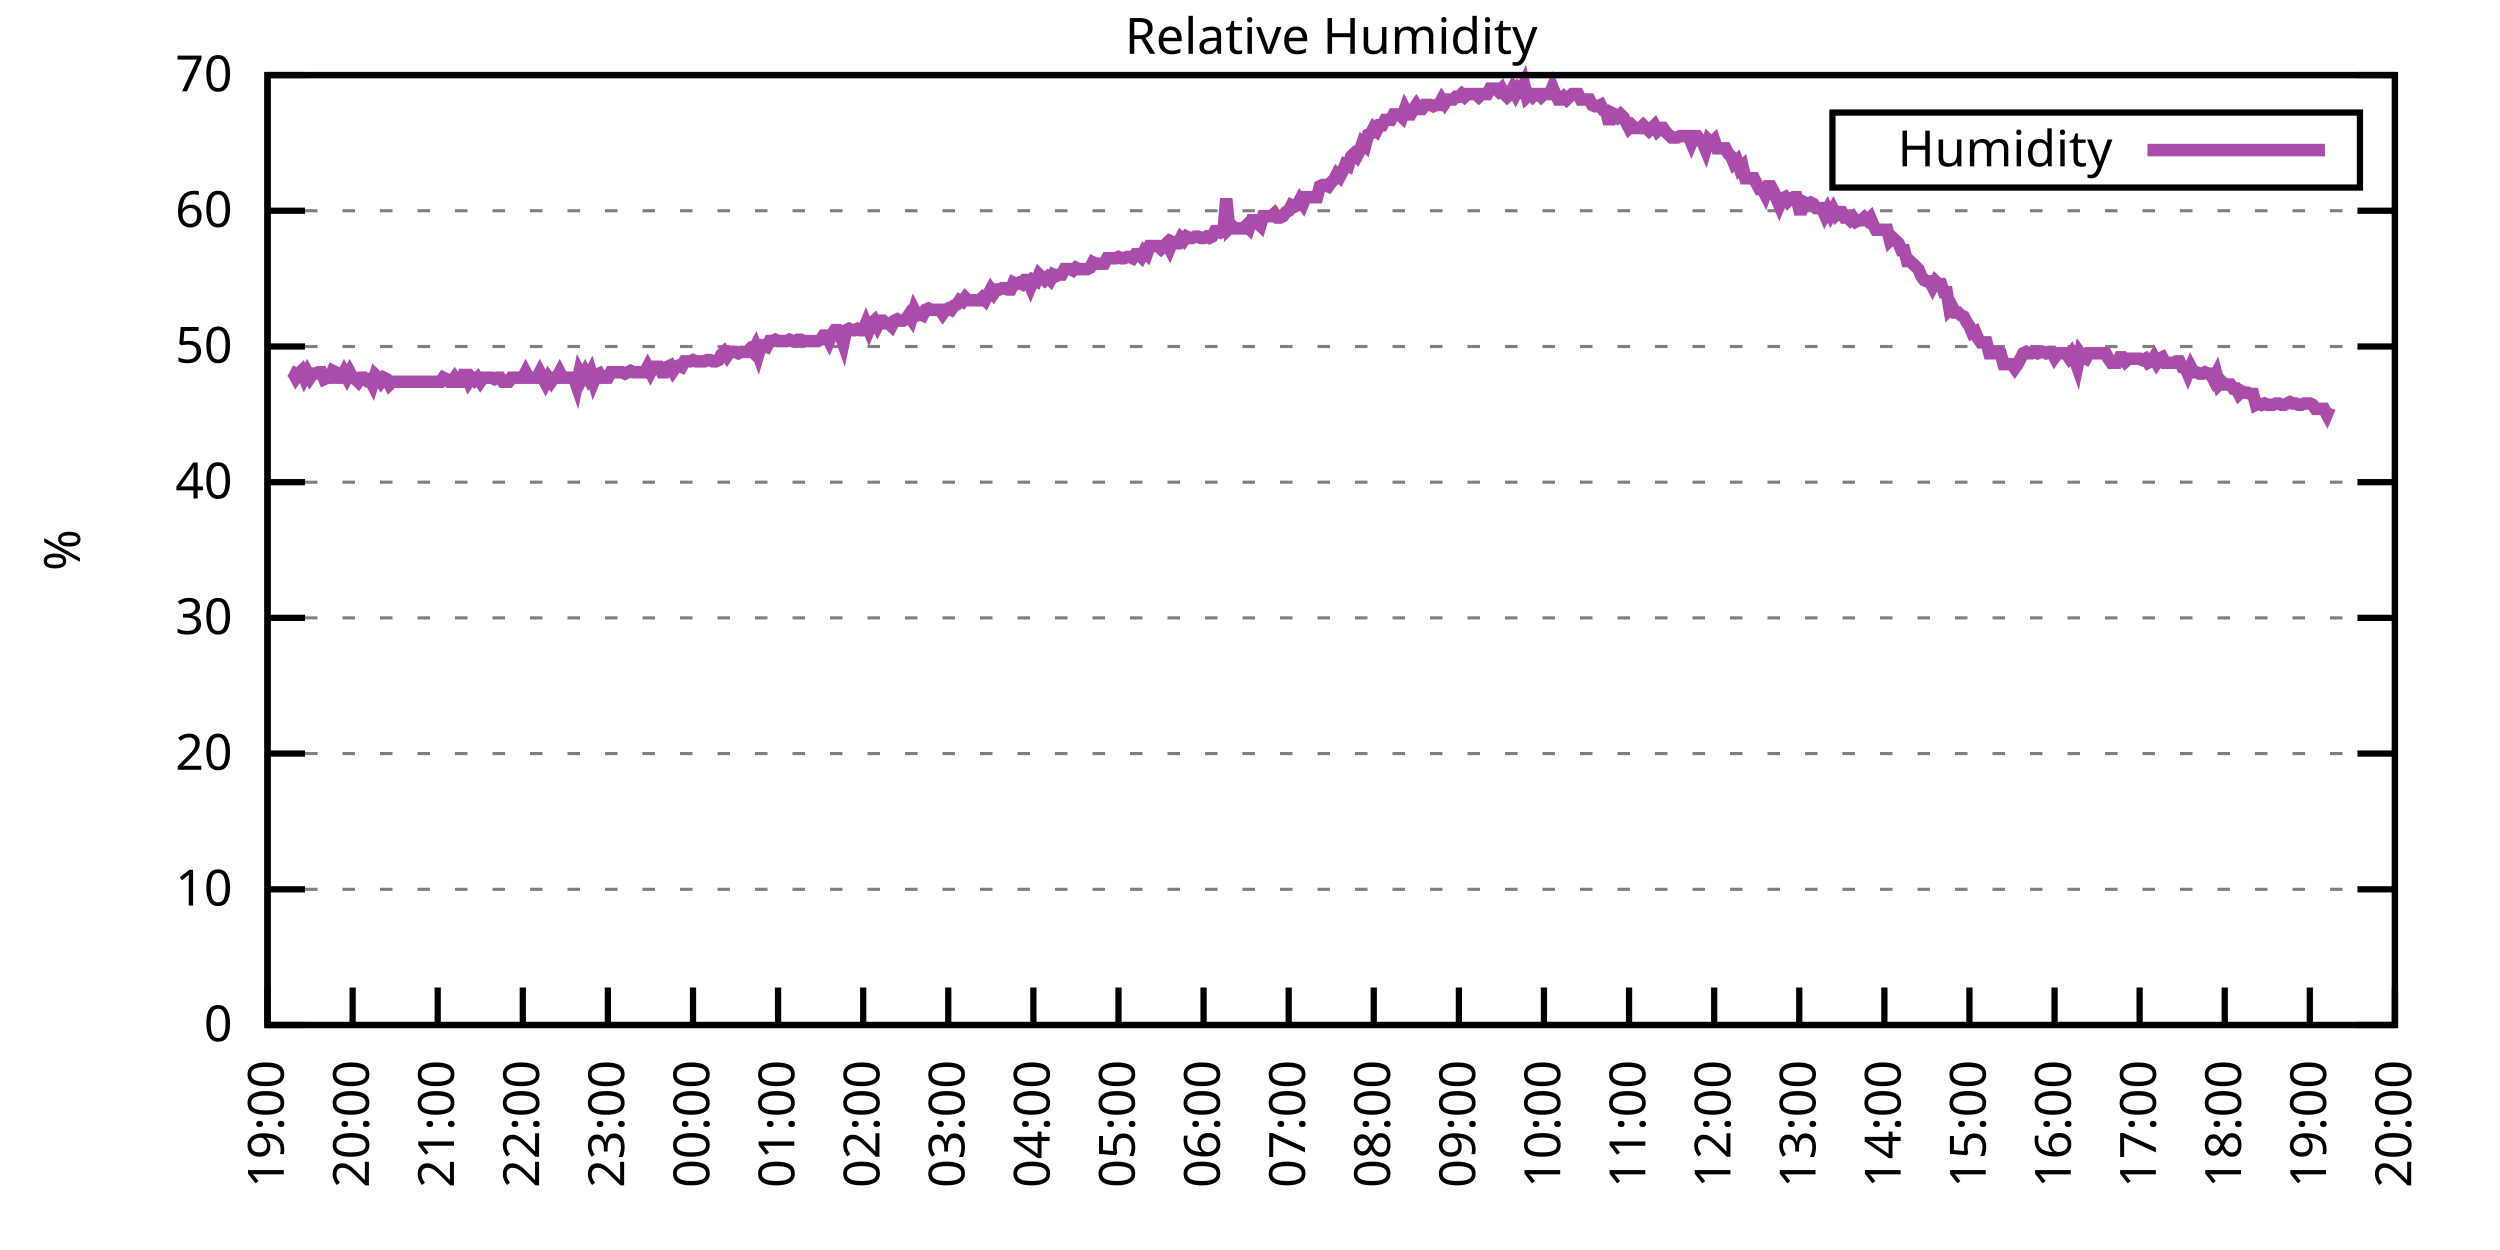
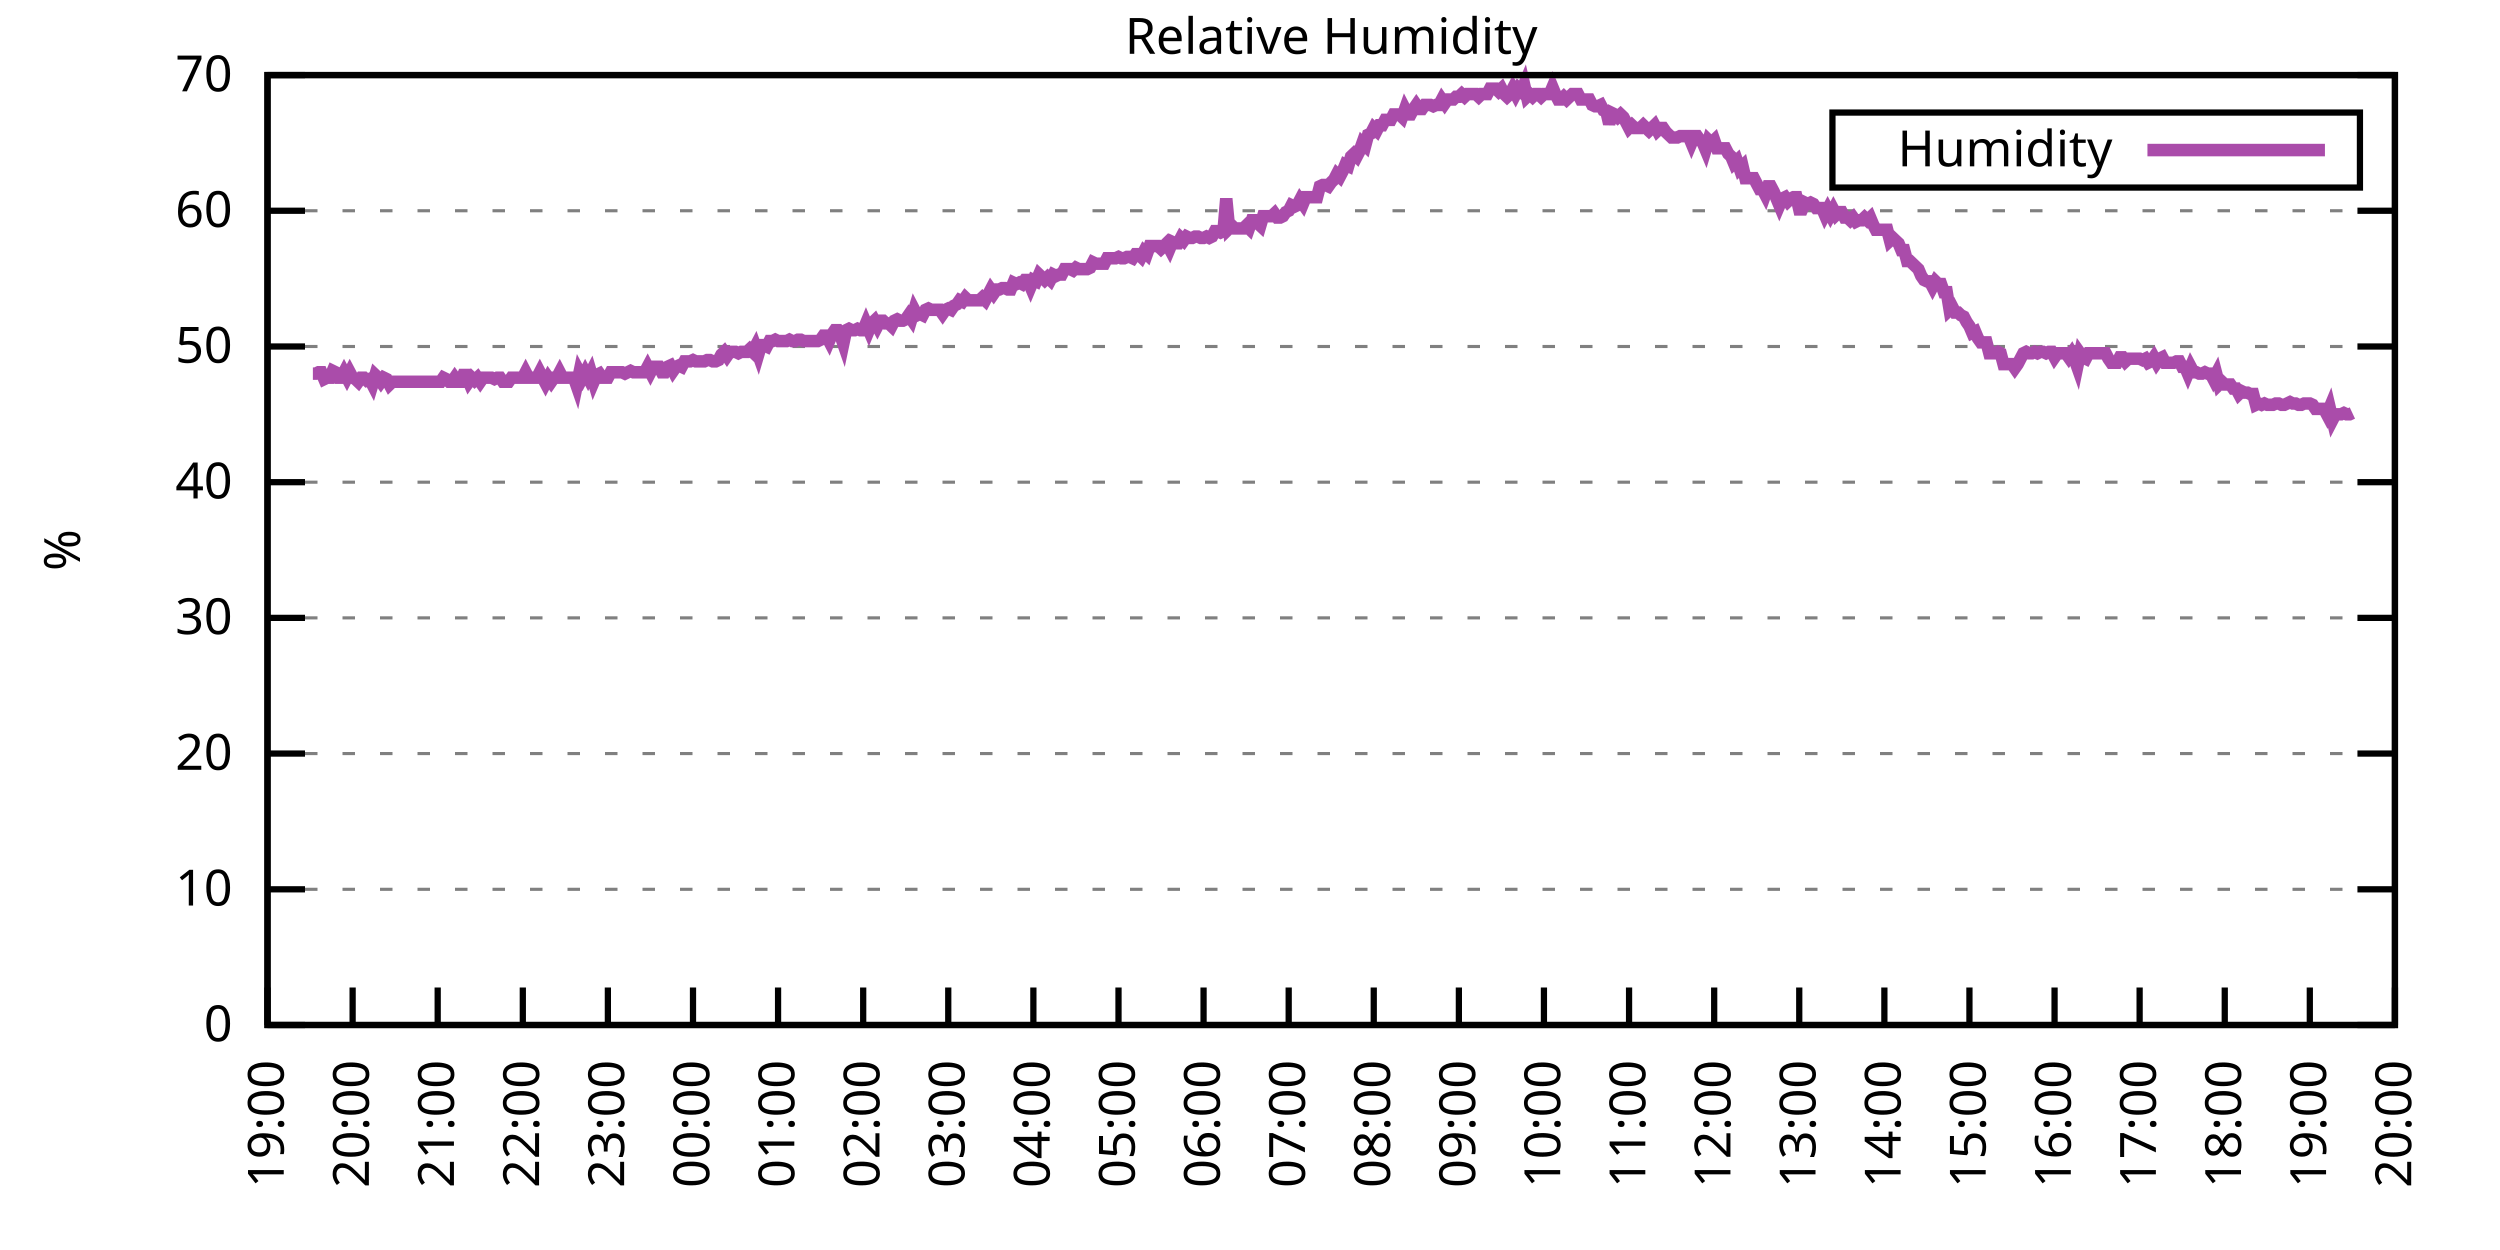
<svg xmlns="http://www.w3.org/2000/svg" xmlns:xlink="http://www.w3.org/1999/xlink" width="400" height="200" viewBox="0 0 400 200">
  <g id="gnuplot_canvas">
    <rect x="0" y="0" width="400" height="200" fill="none" />
    <defs>
      <circle id="gpDot" r="0.5" stroke-width="0.5" stroke="currentColor" />
      <path id="gpPt0" stroke-width="0.333" stroke="currentColor" d="M-1,0 h2 M0,-1 v2" />
      <path id="gpPt1" stroke-width="0.333" stroke="currentColor" d="M-1,-1 L1,1 M1,-1 L-1,1" />
      <path id="gpPt2" stroke-width="0.333" stroke="currentColor" d="M-1,0 L1,0 M0,-1 L0,1 M-1,-1 L1,1 M-1,1 L1,-1" />
      <rect id="gpPt3" stroke-width="0.333" stroke="currentColor" x="-1" y="-1" width="2" height="2" />
      <rect id="gpPt4" stroke-width="0.333" stroke="currentColor" fill="currentColor" x="-1" y="-1" width="2" height="2" />
      <circle id="gpPt5" stroke-width="0.333" stroke="currentColor" cx="0" cy="0" r="1" />
      <use xlink:href="#gpPt5" id="gpPt6" fill="currentColor" stroke="none" />
      <path id="gpPt7" stroke-width="0.333" stroke="currentColor" d="M0,-1.33 L-1.33,0.67 L1.33,0.67 z" />
      <use xlink:href="#gpPt7" id="gpPt8" fill="currentColor" stroke="none" />
      <use xlink:href="#gpPt7" id="gpPt9" stroke="currentColor" transform="rotate(180)" />
      <use xlink:href="#gpPt9" id="gpPt10" fill="currentColor" stroke="none" />
      <use xlink:href="#gpPt3" id="gpPt11" stroke="currentColor" transform="rotate(45)" />
      <use xlink:href="#gpPt11" id="gpPt12" fill="currentColor" stroke="none" />
      <path id="gpPt13" stroke-width="0.333" stroke="currentColor" d="M0,1.330 L1.265,0.411 L0.782,-1.067 L-0.782,-1.076 L-1.265,0.411 z" />
      <use xlink:href="#gpPt13" id="gpPt14" fill="currentColor" stroke="none" />
      <filter id="textbox" filterUnits="objectBoundingBox" x="0" y="0" height="1" width="1">
        <feFlood flood-color="white" flood-opacity="1" result="bgnd" />
        <feComposite in="SourceGraphic" in2="bgnd" operator="atop" />
      </filter>
      <filter id="greybox" filterUnits="objectBoundingBox" x="0" y="0" height="1" width="1">
        <feFlood flood-color="lightgrey" flood-opacity="1" result="grey" />
        <feComposite in="SourceGraphic" in2="grey" operator="atop" />
      </filter>
    </defs>
    <g fill="none" color="white" stroke="currentColor" stroke-width="1.00" stroke-linecap="butt" stroke-linejoin="miter">
</g>
    <g fill="none" color="black" stroke="currentColor" stroke-width="1.00" stroke-linecap="butt" stroke-linejoin="miter">
      <g stroke="none" shape-rendering="crispEdges">
        <polygon fill="rgb(255, 255, 255)" points="42.80,164.00 383.18,164.00 383.18,12.02 42.80,12.02 " />
      </g>
    </g>
    <g fill="none" color="black" stroke="currentColor" stroke-width="1.00" stroke-linecap="butt" stroke-linejoin="miter">
</g>
    <g fill="none" color="black" stroke="black" stroke-width="0.50" stroke-linecap="butt" stroke-linejoin="miter">
</g>
    <g fill="none" color="gray" stroke="currentColor" stroke-width="0.50" stroke-linecap="butt" stroke-linejoin="miter">
      <path stroke="gray" stroke-dasharray="2,4" class="gridline" d="M42.80,164.00 L383.19,164.00  " />
    </g>
    <g fill="none" color="gray" stroke="gray" stroke-width="1.00" stroke-linecap="butt" stroke-linejoin="miter">
</g>
    <g fill="none" color="black" stroke="currentColor" stroke-width="1.00" stroke-linecap="butt" stroke-linejoin="miter">
      <path stroke="black" d="M42.80,164.00 L48.80,164.00 M383.19,164.00 L377.19,164.00  " />
      <g transform="translate(37.20,166.60)" stroke="none" fill="black" font-family="Sans" font-size="8.00" text-anchor="end">
        <text>
          <tspan font-family="Sans"> 0</tspan>
        </text>
      </g>
    </g>
    <g fill="none" color="black" stroke="currentColor" stroke-width="1.00" stroke-linecap="butt" stroke-linejoin="miter">
</g>
    <g fill="none" color="black" stroke="black" stroke-width="0.50" stroke-linecap="butt" stroke-linejoin="miter">
</g>
    <g fill="none" color="gray" stroke="currentColor" stroke-width="0.50" stroke-linecap="butt" stroke-linejoin="miter">
      <path stroke="gray" stroke-dasharray="2,4" class="gridline" d="M42.80,142.29 L383.19,142.29  " />
    </g>
    <g fill="none" color="gray" stroke="gray" stroke-width="1.00" stroke-linecap="butt" stroke-linejoin="miter">
</g>
    <g fill="none" color="black" stroke="currentColor" stroke-width="1.00" stroke-linecap="butt" stroke-linejoin="miter">
      <path stroke="black" d="M42.80,142.29 L48.80,142.29 M383.19,142.29 L377.19,142.29  " />
      <g transform="translate(37.20,144.89)" stroke="none" fill="black" font-family="Sans" font-size="8.00" text-anchor="end">
        <text>
          <tspan font-family="Sans"> 10</tspan>
        </text>
      </g>
    </g>
    <g fill="none" color="black" stroke="currentColor" stroke-width="1.00" stroke-linecap="butt" stroke-linejoin="miter">
</g>
    <g fill="none" color="black" stroke="black" stroke-width="0.50" stroke-linecap="butt" stroke-linejoin="miter">
</g>
    <g fill="none" color="gray" stroke="currentColor" stroke-width="0.50" stroke-linecap="butt" stroke-linejoin="miter">
      <path stroke="gray" stroke-dasharray="2,4" class="gridline" d="M42.80,120.57 L383.19,120.57  " />
    </g>
    <g fill="none" color="gray" stroke="gray" stroke-width="1.00" stroke-linecap="butt" stroke-linejoin="miter">
</g>
    <g fill="none" color="black" stroke="currentColor" stroke-width="1.00" stroke-linecap="butt" stroke-linejoin="miter">
      <path stroke="black" d="M42.80,120.57 L48.80,120.57 M383.19,120.57 L377.19,120.57  " />
      <g transform="translate(37.20,123.17)" stroke="none" fill="black" font-family="Sans" font-size="8.00" text-anchor="end">
        <text>
          <tspan font-family="Sans"> 20</tspan>
        </text>
      </g>
    </g>
    <g fill="none" color="black" stroke="currentColor" stroke-width="1.00" stroke-linecap="butt" stroke-linejoin="miter">
</g>
    <g fill="none" color="black" stroke="black" stroke-width="0.50" stroke-linecap="butt" stroke-linejoin="miter">
</g>
    <g fill="none" color="gray" stroke="currentColor" stroke-width="0.50" stroke-linecap="butt" stroke-linejoin="miter">
      <path stroke="gray" stroke-dasharray="2,4" class="gridline" d="M42.80,98.86 L383.19,98.86  " />
    </g>
    <g fill="none" color="gray" stroke="gray" stroke-width="1.00" stroke-linecap="butt" stroke-linejoin="miter">
</g>
    <g fill="none" color="black" stroke="currentColor" stroke-width="1.00" stroke-linecap="butt" stroke-linejoin="miter">
      <path stroke="black" d="M42.80,98.86 L48.80,98.86 M383.19,98.86 L377.19,98.86  " />
      <g transform="translate(37.20,101.46)" stroke="none" fill="black" font-family="Sans" font-size="8.00" text-anchor="end">
        <text>
          <tspan font-family="Sans"> 30</tspan>
        </text>
      </g>
    </g>
    <g fill="none" color="black" stroke="currentColor" stroke-width="1.00" stroke-linecap="butt" stroke-linejoin="miter">
</g>
    <g fill="none" color="black" stroke="black" stroke-width="0.50" stroke-linecap="butt" stroke-linejoin="miter">
</g>
    <g fill="none" color="gray" stroke="currentColor" stroke-width="0.50" stroke-linecap="butt" stroke-linejoin="miter">
      <path stroke="gray" stroke-dasharray="2,4" class="gridline" d="M42.80,77.15 L383.19,77.15  " />
    </g>
    <g fill="none" color="gray" stroke="gray" stroke-width="1.00" stroke-linecap="butt" stroke-linejoin="miter">
</g>
    <g fill="none" color="black" stroke="currentColor" stroke-width="1.00" stroke-linecap="butt" stroke-linejoin="miter">
      <path stroke="black" d="M42.80,77.15 L48.80,77.15 M383.19,77.15 L377.19,77.15  " />
      <g transform="translate(37.20,79.75)" stroke="none" fill="black" font-family="Sans" font-size="8.00" text-anchor="end">
        <text>
          <tspan font-family="Sans"> 40</tspan>
        </text>
      </g>
    </g>
    <g fill="none" color="black" stroke="currentColor" stroke-width="1.00" stroke-linecap="butt" stroke-linejoin="miter">
</g>
    <g fill="none" color="black" stroke="black" stroke-width="0.50" stroke-linecap="butt" stroke-linejoin="miter">
</g>
    <g fill="none" color="gray" stroke="currentColor" stroke-width="0.50" stroke-linecap="butt" stroke-linejoin="miter">
      <path stroke="gray" stroke-dasharray="2,4" class="gridline" d="M42.80,55.44 L383.19,55.44  " />
    </g>
    <g fill="none" color="gray" stroke="gray" stroke-width="1.00" stroke-linecap="butt" stroke-linejoin="miter">
</g>
    <g fill="none" color="black" stroke="currentColor" stroke-width="1.00" stroke-linecap="butt" stroke-linejoin="miter">
      <path stroke="black" d="M42.80,55.44 L48.80,55.44 M383.19,55.44 L377.19,55.44  " />
      <g transform="translate(37.20,58.04)" stroke="none" fill="black" font-family="Sans" font-size="8.00" text-anchor="end">
        <text>
          <tspan font-family="Sans"> 50</tspan>
        </text>
      </g>
    </g>
    <g fill="none" color="black" stroke="currentColor" stroke-width="1.00" stroke-linecap="butt" stroke-linejoin="miter">
</g>
    <g fill="none" color="black" stroke="black" stroke-width="0.50" stroke-linecap="butt" stroke-linejoin="miter">
</g>
    <g fill="none" color="gray" stroke="currentColor" stroke-width="0.50" stroke-linecap="butt" stroke-linejoin="miter">
      <path stroke="gray" stroke-dasharray="2,4" class="gridline" d="M42.80,33.72 L383.19,33.72  " />
    </g>
    <g fill="none" color="gray" stroke="gray" stroke-width="1.00" stroke-linecap="butt" stroke-linejoin="miter">
</g>
    <g fill="none" color="black" stroke="currentColor" stroke-width="1.00" stroke-linecap="butt" stroke-linejoin="miter">
      <path stroke="black" d="M42.80,33.72 L48.80,33.72 M383.19,33.72 L377.19,33.72  " />
      <g transform="translate(37.20,36.32)" stroke="none" fill="black" font-family="Sans" font-size="8.00" text-anchor="end">
        <text>
          <tspan font-family="Sans"> 60</tspan>
        </text>
      </g>
    </g>
    <g fill="none" color="black" stroke="currentColor" stroke-width="1.00" stroke-linecap="butt" stroke-linejoin="miter">
</g>
    <g fill="none" color="black" stroke="black" stroke-width="0.50" stroke-linecap="butt" stroke-linejoin="miter">
</g>
    <g fill="none" color="gray" stroke="currentColor" stroke-width="0.50" stroke-linecap="butt" stroke-linejoin="miter">
      <path stroke="gray" stroke-dasharray="2,4" class="gridline" d="M42.80,12.01 L383.19,12.01  " />
    </g>
    <g fill="none" color="gray" stroke="gray" stroke-width="1.00" stroke-linecap="butt" stroke-linejoin="miter">
</g>
    <g fill="none" color="black" stroke="currentColor" stroke-width="1.00" stroke-linecap="butt" stroke-linejoin="miter">
      <path stroke="black" d="M42.80,12.01 L48.80,12.01 M383.19,12.01 L377.19,12.01  " />
      <g transform="translate(37.20,14.61)" stroke="none" fill="black" font-family="Sans" font-size="8.00" text-anchor="end">
        <text>
          <tspan font-family="Sans"> 70</tspan>
        </text>
      </g>
    </g>
    <g fill="none" color="black" stroke="currentColor" stroke-width="1.00" stroke-linecap="butt" stroke-linejoin="miter">
      <path stroke="black" d="M42.80,164.00 L42.80,158.00  " />
      <g transform="translate(45.40,169.60) rotate(270.00)" stroke="none" fill="black" font-family="Sans" font-size="8.00" text-anchor="end">
        <text>
          <tspan font-family="Sans">19:00</tspan>
        </text>
      </g>
    </g>
    <g fill="none" color="black" stroke="currentColor" stroke-width="1.00" stroke-linecap="butt" stroke-linejoin="miter">
      <path stroke="black" d="M56.42,164.00 L56.42,158.00  " />
      <g transform="translate(59.02,169.60) rotate(270.00)" stroke="none" fill="black" font-family="Sans" font-size="8.00" text-anchor="end">
        <text>
          <tspan font-family="Sans">20:00</tspan>
        </text>
      </g>
    </g>
    <g fill="none" color="black" stroke="currentColor" stroke-width="1.00" stroke-linecap="butt" stroke-linejoin="miter">
      <path stroke="black" d="M70.03,164.00 L70.03,158.00  " />
      <g transform="translate(72.63,169.60) rotate(270.00)" stroke="none" fill="black" font-family="Sans" font-size="8.00" text-anchor="end">
        <text>
          <tspan font-family="Sans">21:00</tspan>
        </text>
      </g>
    </g>
    <g fill="none" color="black" stroke="currentColor" stroke-width="1.00" stroke-linecap="butt" stroke-linejoin="miter">
      <path stroke="black" d="M83.65,164.00 L83.65,158.00  " />
      <g transform="translate(86.25,169.60) rotate(270.00)" stroke="none" fill="black" font-family="Sans" font-size="8.00" text-anchor="end">
        <text>
          <tspan font-family="Sans">22:00</tspan>
        </text>
      </g>
    </g>
    <g fill="none" color="black" stroke="currentColor" stroke-width="1.00" stroke-linecap="butt" stroke-linejoin="miter">
      <path stroke="black" d="M97.26,164.00 L97.26,158.00  " />
      <g transform="translate(99.86,169.60) rotate(270.00)" stroke="none" fill="black" font-family="Sans" font-size="8.00" text-anchor="end">
        <text>
          <tspan font-family="Sans">23:00</tspan>
        </text>
      </g>
    </g>
    <g fill="none" color="black" stroke="currentColor" stroke-width="1.00" stroke-linecap="butt" stroke-linejoin="miter">
      <path stroke="black" d="M110.88,164.00 L110.88,158.00  " />
      <g transform="translate(113.48,169.60) rotate(270.00)" stroke="none" fill="black" font-family="Sans" font-size="8.00" text-anchor="end">
        <text>
          <tspan font-family="Sans">00:00</tspan>
        </text>
      </g>
    </g>
    <g fill="none" color="black" stroke="currentColor" stroke-width="1.00" stroke-linecap="butt" stroke-linejoin="miter">
      <path stroke="black" d="M124.49,164.00 L124.49,158.00  " />
      <g transform="translate(127.09,169.60) rotate(270.00)" stroke="none" fill="black" font-family="Sans" font-size="8.00" text-anchor="end">
        <text>
          <tspan font-family="Sans">01:00</tspan>
        </text>
      </g>
    </g>
    <g fill="none" color="black" stroke="currentColor" stroke-width="1.00" stroke-linecap="butt" stroke-linejoin="miter">
      <path stroke="black" d="M138.11,164.00 L138.11,158.00  " />
      <g transform="translate(140.71,169.60) rotate(270.00)" stroke="none" fill="black" font-family="Sans" font-size="8.00" text-anchor="end">
        <text>
          <tspan font-family="Sans">02:00</tspan>
        </text>
      </g>
    </g>
    <g fill="none" color="black" stroke="currentColor" stroke-width="1.00" stroke-linecap="butt" stroke-linejoin="miter">
      <path stroke="black" d="M151.72,164.00 L151.72,158.00  " />
      <g transform="translate(154.32,169.60) rotate(270.00)" stroke="none" fill="black" font-family="Sans" font-size="8.00" text-anchor="end">
        <text>
          <tspan font-family="Sans">03:00</tspan>
        </text>
      </g>
    </g>
    <g fill="none" color="black" stroke="currentColor" stroke-width="1.00" stroke-linecap="butt" stroke-linejoin="miter">
      <path stroke="black" d="M165.34,164.00 L165.34,158.00  " />
      <g transform="translate(167.94,169.60) rotate(270.00)" stroke="none" fill="black" font-family="Sans" font-size="8.00" text-anchor="end">
        <text>
          <tspan font-family="Sans">04:00</tspan>
        </text>
      </g>
    </g>
    <g fill="none" color="black" stroke="currentColor" stroke-width="1.00" stroke-linecap="butt" stroke-linejoin="miter">
      <path stroke="black" d="M178.96,164.00 L178.96,158.00  " />
      <g transform="translate(181.56,169.60) rotate(270.00)" stroke="none" fill="black" font-family="Sans" font-size="8.00" text-anchor="end">
        <text>
          <tspan font-family="Sans">05:00</tspan>
        </text>
      </g>
    </g>
    <g fill="none" color="black" stroke="currentColor" stroke-width="1.00" stroke-linecap="butt" stroke-linejoin="miter">
      <path stroke="black" d="M192.57,164.00 L192.57,158.00  " />
      <g transform="translate(195.17,169.60) rotate(270.00)" stroke="none" fill="black" font-family="Sans" font-size="8.00" text-anchor="end">
        <text>
          <tspan font-family="Sans">06:00</tspan>
        </text>
      </g>
    </g>
    <g fill="none" color="black" stroke="currentColor" stroke-width="1.00" stroke-linecap="butt" stroke-linejoin="miter">
      <path stroke="black" d="M206.19,164.00 L206.19,158.00  " />
      <g transform="translate(208.79,169.60) rotate(270.00)" stroke="none" fill="black" font-family="Sans" font-size="8.00" text-anchor="end">
        <text>
          <tspan font-family="Sans">07:00</tspan>
        </text>
      </g>
    </g>
    <g fill="none" color="black" stroke="currentColor" stroke-width="1.00" stroke-linecap="butt" stroke-linejoin="miter">
      <path stroke="black" d="M219.80,164.00 L219.80,158.00  " />
      <g transform="translate(222.40,169.60) rotate(270.00)" stroke="none" fill="black" font-family="Sans" font-size="8.00" text-anchor="end">
        <text>
          <tspan font-family="Sans">08:00</tspan>
        </text>
      </g>
    </g>
    <g fill="none" color="black" stroke="currentColor" stroke-width="1.00" stroke-linecap="butt" stroke-linejoin="miter">
      <path stroke="black" d="M233.42,164.00 L233.42,158.00  " />
      <g transform="translate(236.02,169.60) rotate(270.00)" stroke="none" fill="black" font-family="Sans" font-size="8.00" text-anchor="end">
        <text>
          <tspan font-family="Sans">09:00</tspan>
        </text>
      </g>
    </g>
    <g fill="none" color="black" stroke="currentColor" stroke-width="1.00" stroke-linecap="butt" stroke-linejoin="miter">
      <path stroke="black" d="M247.03,164.00 L247.03,158.00  " />
      <g transform="translate(249.63,169.60) rotate(270.00)" stroke="none" fill="black" font-family="Sans" font-size="8.00" text-anchor="end">
        <text>
          <tspan font-family="Sans">10:00</tspan>
        </text>
      </g>
    </g>
    <g fill="none" color="black" stroke="currentColor" stroke-width="1.00" stroke-linecap="butt" stroke-linejoin="miter">
      <path stroke="black" d="M260.65,164.00 L260.65,158.00  " />
      <g transform="translate(263.25,169.60) rotate(270.00)" stroke="none" fill="black" font-family="Sans" font-size="8.00" text-anchor="end">
        <text>
          <tspan font-family="Sans">11:00</tspan>
        </text>
      </g>
    </g>
    <g fill="none" color="black" stroke="currentColor" stroke-width="1.00" stroke-linecap="butt" stroke-linejoin="miter">
      <path stroke="black" d="M274.27,164.00 L274.27,158.00  " />
      <g transform="translate(276.87,169.60) rotate(270.00)" stroke="none" fill="black" font-family="Sans" font-size="8.00" text-anchor="end">
        <text>
          <tspan font-family="Sans">12:00</tspan>
        </text>
      </g>
    </g>
    <g fill="none" color="black" stroke="currentColor" stroke-width="1.00" stroke-linecap="butt" stroke-linejoin="miter">
      <path stroke="black" d="M287.88,164.00 L287.88,158.00  " />
      <g transform="translate(290.48,169.60) rotate(270.00)" stroke="none" fill="black" font-family="Sans" font-size="8.00" text-anchor="end">
        <text>
          <tspan font-family="Sans">13:00</tspan>
        </text>
      </g>
    </g>
    <g fill="none" color="black" stroke="currentColor" stroke-width="1.00" stroke-linecap="butt" stroke-linejoin="miter">
      <path stroke="black" d="M301.50,164.00 L301.50,158.00  " />
      <g transform="translate(304.10,169.60) rotate(270.00)" stroke="none" fill="black" font-family="Sans" font-size="8.00" text-anchor="end">
        <text>
          <tspan font-family="Sans">14:00</tspan>
        </text>
      </g>
    </g>
    <g fill="none" color="black" stroke="currentColor" stroke-width="1.00" stroke-linecap="butt" stroke-linejoin="miter">
      <path stroke="black" d="M315.11,164.00 L315.11,158.00  " />
      <g transform="translate(317.71,169.60) rotate(270.00)" stroke="none" fill="black" font-family="Sans" font-size="8.00" text-anchor="end">
        <text>
          <tspan font-family="Sans">15:00</tspan>
        </text>
      </g>
    </g>
    <g fill="none" color="black" stroke="currentColor" stroke-width="1.00" stroke-linecap="butt" stroke-linejoin="miter">
      <path stroke="black" d="M328.73,164.00 L328.73,158.00  " />
      <g transform="translate(331.33,169.60) rotate(270.00)" stroke="none" fill="black" font-family="Sans" font-size="8.00" text-anchor="end">
        <text>
          <tspan font-family="Sans">16:00</tspan>
        </text>
      </g>
    </g>
    <g fill="none" color="black" stroke="currentColor" stroke-width="1.00" stroke-linecap="butt" stroke-linejoin="miter">
      <path stroke="black" d="M342.34,164.00 L342.34,158.00  " />
      <g transform="translate(344.94,169.60) rotate(270.00)" stroke="none" fill="black" font-family="Sans" font-size="8.00" text-anchor="end">
        <text>
          <tspan font-family="Sans">17:00</tspan>
        </text>
      </g>
    </g>
    <g fill="none" color="black" stroke="currentColor" stroke-width="1.00" stroke-linecap="butt" stroke-linejoin="miter">
      <path stroke="black" d="M355.96,164.00 L355.96,158.00  " />
      <g transform="translate(358.56,169.60) rotate(270.00)" stroke="none" fill="black" font-family="Sans" font-size="8.00" text-anchor="end">
        <text>
          <tspan font-family="Sans">18:00</tspan>
        </text>
      </g>
    </g>
    <g fill="none" color="black" stroke="currentColor" stroke-width="1.00" stroke-linecap="butt" stroke-linejoin="miter">
      <path stroke="black" d="M369.57,164.00 L369.57,158.00  " />
      <g transform="translate(372.17,169.60) rotate(270.00)" stroke="none" fill="black" font-family="Sans" font-size="8.00" text-anchor="end">
        <text>
          <tspan font-family="Sans">19:00</tspan>
        </text>
      </g>
    </g>
    <g fill="none" color="black" stroke="currentColor" stroke-width="1.00" stroke-linecap="butt" stroke-linejoin="miter">
      <path stroke="black" d="M383.19,164.00 L383.19,158.00  " />
      <g transform="translate(385.79,169.60) rotate(270.00)" stroke="none" fill="black" font-family="Sans" font-size="8.00" text-anchor="end">
        <text>
          <tspan font-family="Sans">20:00</tspan>
        </text>
      </g>
    </g>
    <g fill="none" color="black" stroke="currentColor" stroke-width="1.00" stroke-linecap="butt" stroke-linejoin="miter">
</g>
    <g fill="none" color="black" stroke="currentColor" stroke-width="1.00" stroke-linecap="butt" stroke-linejoin="miter">
      <path stroke="black" d="M42.80,12.01 L42.80,164.00 L383.19,164.00 L383.19,12.01 L42.80,12.01 Z  " />
    </g>
    <g fill="none" color="black" stroke="currentColor" stroke-width="1.00" stroke-linecap="butt" stroke-linejoin="miter">
</g>
    <g fill="none" color="black" stroke="currentColor" stroke-width="1.00" stroke-linecap="butt" stroke-linejoin="miter">
      <path stroke="black" d="M293.19,30.01 L293.19,18.01 L377.59,18.01 L377.59,30.01 L293.19,30.01 Z  " />
    </g>
    <g id="Relative_Humidity_plot_1">
      <g fill="none" color="white" stroke="black" stroke-width="2.00" stroke-linecap="butt" stroke-linejoin="miter">
</g>
      <g fill="none" color="black" stroke="currentColor" stroke-width="2.00" stroke-linecap="butt" stroke-linejoin="miter">
        <g transform="translate(337.99,26.61)" stroke="none" fill="black" font-family="Sans" font-size="8.00" text-anchor="end">
          <text>
            <tspan font-family="Sans">Humidity</tspan>
          </text>
        </g>
      </g>
      <g fill="none" color="black" stroke="currentColor" stroke-width="2.00" stroke-linecap="butt" stroke-linejoin="miter">
-         <path stroke="rgb(170,  76, 170)" d="M343.59,24.01 L371.99,24.01 M46.43,59.34 L46.88,59.56 L47.34,60.43 L47.79,59.78 L48.25,59.34 L48.70,60.43   L49.15,59.56 L49.61,60.43 L50.06,59.78 L50.52,59.78 L50.97,59.56 L51.42,59.56 L51.88,60.65 L52.33,60.43   L52.78,60.43 L53.24,59.34 L53.69,59.56 L54.15,60.43 L54.60,60.43 L55.05,59.56 L55.51,60.43 L55.96,59.56   L56.42,60.43 L56.87,60.65 L57.32,61.08 L57.78,60.43 L58.23,60.43 L58.68,60.86 L59.14,60.65 L59.59,61.52   L60.05,60.00 L60.50,60.43 L60.95,61.08 L61.41,60.43 L61.86,60.65 L62.32,61.52 L62.77,61.08 L63.22,61.08   L63.68,61.08 L64.13,61.08 L64.58,61.08 L65.04,61.08 L65.49,61.08 L65.95,61.08 L66.40,61.08 L66.85,61.08   L67.31,61.08 L67.76,61.08 L68.22,61.08 L68.67,61.08 L69.12,61.08 L69.58,61.08 L70.03,61.08 L70.49,61.08   L70.94,60.43 L71.39,60.65 L71.85,61.08 L72.30,61.08 L72.75,60.43 L73.21,61.08 L73.66,61.08 L74.12,60.00   L74.57,60.00 L75.02,61.08 L75.48,60.43 L75.93,60.86 L76.39,60.43 L76.84,61.08 L77.29,60.43 L77.75,60.43   L78.20,60.43 L78.65,60.43 L79.11,60.65 L79.56,60.43 L80.02,60.43 L80.47,61.08 L80.92,61.08 L81.38,61.08   L81.83,60.43 L82.29,60.43 L82.74,60.43 L83.19,60.43 L83.65,60.43 L84.10,59.56 L84.55,60.43 L85.01,60.43   L85.46,60.43 L85.92,60.43 L86.37,59.56 L86.82,60.43 L87.28,61.30 L87.73,60.43 L88.19,61.08 L88.64,60.43   L89.09,60.43 L89.55,59.56 L90.00,60.43 L90.45,60.43 L90.91,60.43 L91.36,60.43 L91.82,60.43 L92.27,61.73   L92.72,59.56 L93.18,60.43 L93.63,59.56 L94.09,60.43 L94.54,59.56 L94.99,61.08 L95.45,60.00 L95.90,59.78   L96.35,60.43 L96.81,60.43 L97.26,60.43 L97.72,59.56 L98.17,59.56 L98.62,59.56 L99.08,59.56 L99.53,59.56   L99.99,59.78 L100.44,59.56 L100.89,59.34 L101.35,59.56 L101.80,59.56 L102.25,59.56 L102.71,59.56 L103.16,59.56   L103.62,58.69 L104.07,59.56 L104.52,58.69 L104.98,58.69 L105.43,58.69 L105.89,59.56 L106.34,59.56 L106.79,58.69   L107.25,58.48 L107.70,59.34 L108.15,58.69 L108.61,58.48 L109.06,58.69 L109.52,57.82 L109.97,57.82 L110.42,57.82   L110.88,57.61 L111.33,57.82 L111.79,57.82 L112.24,57.82 L112.69,57.82 L113.15,57.61 L113.60,57.61 L114.05,57.82   L114.51,57.82 L114.96,57.61 L115.42,56.74 L115.87,56.30 L116.32,56.96 L116.78,56.30 L117.23,56.30 L117.69,56.30   L118.14,56.52 L118.59,56.30 L119.05,56.30 L119.50,56.30 L119.96,55.87 L120.41,56.30 L120.86,55.44 L121.32,56.74   L121.77,55.22 L122.22,55.22 L122.68,55.44 L123.13,54.57 L123.59,54.57 L124.04,54.35 L124.49,54.57 L124.95,54.57   L125.40,54.57 L125.86,54.57 L126.31,54.35 L126.76,54.57 L127.22,54.57 L127.67,54.35 L128.12,54.35 L128.58,54.57   L129.03,54.57 L129.49,54.57 L129.94,54.57 L130.39,54.57 L130.85,54.57 L131.30,54.35 L131.76,53.70 L132.21,53.70   L132.66,54.57 L133.12,53.48 L133.57,52.83 L134.02,52.83 L134.48,53.70 L134.93,55.00 L135.39,52.83 L135.84,52.61   L136.29,52.83 L136.75,52.83 L137.20,52.61 L137.66,52.83 L138.11,52.83 L138.56,51.74 L139.02,52.83 L139.47,51.74   L139.92,51.31 L140.38,52.18 L140.83,51.31 L141.29,51.31 L141.74,51.74 L142.19,51.74 L142.65,52.18 L143.10,51.31   L143.56,51.09 L144.01,51.31 L144.46,51.31 L144.92,51.09 L145.37,50.44 L145.82,51.09 L146.28,49.57 L146.73,50.44   L147.19,50.22 L147.64,50.44 L148.09,49.57 L148.55,49.36 L149.00,49.57 L149.46,49.57 L149.91,49.57 L150.36,49.57   L150.82,50.22 L151.27,49.57 L151.72,49.36 L152.18,49.57 L152.63,48.92 L153.09,48.70 L153.54,48.05 L153.99,48.27   L154.45,47.62 L154.90,48.05 L155.36,48.05 L155.81,48.05 L156.26,48.05 L156.72,48.05 L157.17,47.62 L157.62,48.05   L158.08,47.18 L158.53,46.32 L158.99,46.97 L159.44,46.32 L159.89,46.32 L160.35,46.10 L160.80,46.10 L161.26,46.32   L161.71,46.32 L162.16,45.23 L162.62,45.45 L163.07,45.23 L163.52,45.45 L163.98,44.80 L164.43,44.80 L164.89,45.88   L165.34,44.80 L165.79,45.01 L166.25,43.93 L166.70,44.36 L167.16,44.80 L167.61,44.36 L168.06,44.80 L168.52,43.93   L168.97,44.15 L169.43,43.93 L169.88,43.93 L170.33,43.06 L170.79,43.06 L171.24,43.06 L171.69,43.28 L172.15,42.84   L172.60,43.06 L173.06,43.06 L173.51,43.06 L173.96,43.06 L174.42,42.84 L174.87,41.97 L175.33,42.19 L175.78,42.19   L176.23,42.19 L176.69,42.19 L177.14,41.32 L177.59,41.32 L178.05,41.32 L178.50,41.32 L178.96,41.11 L179.41,41.32   L179.86,41.32 L180.32,41.11 L180.77,41.11 L181.23,41.32 L181.68,40.67 L182.13,40.67 L182.59,41.11 L183.04,40.24   L183.49,40.67 L183.95,39.37 L184.40,39.37 L184.86,39.37 L185.31,39.37 L185.76,39.80 L186.22,39.37 L186.67,38.93   L187.13,39.80 L187.58,38.72 L188.03,38.93 L188.49,38.93 L188.94,38.07 L189.39,38.50 L189.85,37.85 L190.30,38.07   L190.76,38.07 L191.21,37.85 L191.66,37.85 L192.12,38.07 L192.57,38.07 L193.03,37.85 L193.48,38.07 L193.93,37.85   L194.39,36.98 L194.84,36.98 L195.29,37.20 L195.75,36.98 L196.20,31.77 L196.66,36.55 L197.11,36.11 L197.56,36.55   L198.02,36.55 L198.47,36.55 L198.93,36.55 L199.38,36.11 L199.83,36.55 L200.29,35.24 L200.74,35.24 L201.19,35.68   L201.65,36.11 L202.10,34.59 L202.56,34.59 L203.01,34.59 L203.46,34.59 L203.92,34.16 L204.37,34.81 L204.83,34.81   L205.28,34.59 L205.73,33.94 L206.19,33.72 L206.64,32.85 L207.09,33.07 L207.55,32.85 L208.00,31.99 L208.46,32.64   L208.91,31.55 L209.36,31.55 L209.82,31.55 L210.27,31.55 L210.73,31.55 L211.18,29.81 L211.63,29.60 L212.09,29.60   L212.54,29.81 L213.00,29.16 L213.45,28.73 L213.90,27.86 L214.36,28.29 L214.81,27.43 L215.26,26.34 L215.72,26.56   L216.17,25.04 L216.63,24.60 L217.08,25.04 L217.53,24.17 L217.99,22.87 L218.44,23.30 L218.90,21.56 L219.35,21.35   L219.80,20.48 L220.26,20.91 L220.71,20.04 L221.16,20.04 L221.62,19.18 L222.07,19.18 L222.53,19.18 L222.98,18.31   L223.43,18.31 L223.89,18.31 L224.34,18.74 L224.80,17.44 L225.25,18.31 L225.70,18.31 L226.16,17.44 L226.61,16.79   L227.06,17.44 L227.52,17.44 L227.97,16.79 L228.43,16.79 L228.88,16.79 L229.33,17.00 L229.79,16.79 L230.24,16.79   L230.70,15.92 L231.15,16.57 L231.60,15.92 L232.06,15.92 L232.51,15.92 L232.96,15.48 L233.42,15.48 L233.87,15.05   L234.33,15.48 L234.78,15.05 L235.23,15.05 L235.69,15.05 L236.14,15.05 L236.60,15.48 L237.05,15.05 L237.50,15.05   L237.96,15.05 L238.41,14.18 L238.86,14.18 L239.32,14.18 L239.77,14.62 L240.23,14.18 L240.68,15.05 L241.13,15.48   L241.59,15.05 L242.04,14.18 L242.50,15.05 L242.95,14.18 L243.40,14.62 L243.86,13.53 L244.31,15.48 L244.76,15.05   L245.22,15.48 L245.67,15.05 L246.13,15.05 L246.58,15.48 L247.03,15.05 L247.49,15.05 L247.94,15.05 L248.40,13.96   L248.85,15.05 L249.30,15.92 L249.76,15.92 L250.21,15.48 L250.66,15.92 L251.12,15.48 L251.57,15.05 L252.03,15.05   L252.48,15.05 L252.93,15.92 L253.39,15.92 L253.84,15.92 L254.30,15.92 L254.75,16.79 L255.20,17.00 L255.66,17.00   L256.11,16.79 L256.56,17.66 L257.02,17.87 L257.47,19.83 L257.93,18.09 L258.38,18.31 L258.83,18.74 L259.29,18.31   L259.74,18.74 L260.20,19.61 L260.65,20.48 L261.10,20.04 L261.56,20.48 L262.01,20.48 L262.47,20.48 L262.92,20.04   L263.37,20.48 L263.83,20.91 L264.28,20.48 L264.73,20.04 L265.19,20.91 L265.64,20.48 L266.10,20.48 L266.55,21.13   L267.00,21.56 L267.46,22.00 L267.91,22.00 L268.37,22.00 L268.82,21.78 L269.27,21.78 L269.73,21.78 L270.18,21.78   L270.63,22.87 L271.09,21.78 L271.54,21.78 L272.00,22.43 L272.45,22.87 L272.90,23.95 L273.36,22.43 L273.81,22.87   L274.27,22.43 L274.72,23.73 L275.17,23.73 L275.63,23.73 L276.08,23.73 L276.53,24.60 L276.99,25.04 L277.44,26.12   L277.90,25.69 L278.35,26.99 L278.80,26.56 L279.26,28.51 L279.71,28.51 L280.17,28.51 L280.62,28.51 L281.07,29.38   L281.53,30.25 L281.98,30.25 L282.43,31.12 L282.89,29.81 L283.34,29.81 L283.80,30.68 L284.25,31.77 L284.70,32.85   L285.16,31.77 L285.61,31.55 L286.07,32.20 L286.52,31.77 L286.97,31.55 L287.43,31.55 L287.88,33.51 L288.33,33.51   L288.79,32.42 L289.24,32.64 L289.70,32.42 L290.15,32.64 L290.60,33.29 L291.06,33.29 L291.51,33.29 L291.97,34.37   L292.42,33.51 L292.87,34.37 L293.33,33.51 L293.78,34.37 L294.23,33.94 L294.69,33.94 L295.14,34.81 L295.60,34.81   L296.05,35.24 L296.50,34.81 L296.96,35.46 L297.41,35.24 L297.87,35.24 L298.32,34.81 L298.77,35.24 L299.23,34.81   L299.68,35.89 L300.13,36.76 L300.59,36.76 L301.04,36.76 L301.50,36.76 L301.95,36.76 L302.40,38.50 L302.86,38.07   L303.31,38.50 L303.77,38.93 L304.22,40.02 L304.67,40.02 L305.13,41.76 L305.58,41.76 L306.03,42.19 L306.49,42.63   L306.94,43.06 L307.40,44.15 L307.85,44.80 L308.30,45.01 L308.76,45.01 L309.21,45.88 L309.67,45.01 L310.12,45.45   L310.57,45.45 L311.03,46.75 L311.48,46.75 L311.94,49.57 L312.39,49.14 L312.84,50.01 L313.30,50.01 L313.75,50.44   L314.20,50.66 L314.66,51.53 L315.11,52.18 L315.57,53.26 L316.02,53.05 L316.47,54.13 L316.93,54.78 L317.38,54.78   L317.84,54.78 L318.29,56.52 L318.74,56.52 L319.20,56.52 L319.65,56.30 L320.10,56.52 L320.56,58.26 L321.01,58.26   L321.47,58.26 L321.92,58.26 L322.37,58.91 L322.83,58.26 L323.28,57.39 L323.74,56.52 L324.19,56.30 L324.64,56.52   L325.10,56.52 L325.55,56.30 L326.00,56.52 L326.46,56.30 L326.91,56.30 L327.37,56.52 L327.82,56.30 L328.27,56.30   L328.73,57.17 L329.18,56.52 L329.64,56.52 L330.09,56.52 L330.54,56.52 L331.00,57.17 L331.45,56.52 L331.90,57.39   L332.36,58.69 L332.81,56.52 L333.27,57.17 L333.72,57.39 L334.17,56.52 L334.63,56.52 L335.08,56.52 L335.54,56.52   L335.99,56.52 L336.44,56.52 L336.90,56.52 L337.35,57.39 L337.80,58.04 L338.26,58.04 L338.71,58.04 L339.17,57.17   L339.62,57.17 L340.07,57.82 L340.53,57.39 L340.98,57.39 L341.44,57.39 L341.89,57.39 L342.34,57.39 L342.80,57.61   L343.25,57.39 L343.70,58.04 L344.16,57.82 L344.61,57.17 L345.07,58.04 L345.52,57.39 L345.97,57.17 L346.43,58.04   L346.88,58.04 L347.34,58.04 L347.79,58.04 L348.24,57.82 L348.70,57.82 L349.15,58.69 L349.60,58.69 L350.06,59.78   L350.51,58.69 L350.97,59.56 L351.42,59.56 L351.87,59.78 L352.33,59.78 L352.78,59.56 L353.24,59.78 L353.69,59.78   L354.14,60.65 L354.60,59.78 L355.05,61.52 L355.50,61.08 L355.96,61.52 L356.41,61.52 L356.87,61.52 L357.32,62.17   L357.77,62.17 L358.23,63.04 L358.68,62.60 L359.14,62.82 L359.59,62.82 L360.04,63.04 L360.50,63.04 L360.95,64.77   L361.41,64.56 L361.86,64.77 L362.31,64.56 L362.77,64.77 L363.22,64.77 L363.67,64.77 L364.13,64.56 L364.58,64.56   L365.04,64.77 L365.49,64.77 L365.94,64.56 L366.40,64.34 L366.85,64.56 L367.31,64.56 L367.76,64.77 L368.21,64.77   L368.67,64.56 L369.12,64.56 L369.57,64.56 L370.03,64.77 L370.48,65.42 L370.94,65.42 L371.39,65.42 L371.84,65.42   L372.30,66.29 L372.75,65.21  " />
+         <path stroke="rgb(170,  76, 170)" d="M343.59,24.01 L371.99,24.01 M50.06,59.78 L50.52,59.78 L50.97,59.56 L51.42,59.56 L51.88,60.65 L52.33,60.43   L52.78,60.43 L53.24,59.34 L53.69,59.56 L54.15,60.43 L54.60,60.43 L55.05,59.56 L55.51,60.43 L55.96,59.56   L56.42,60.43 L56.87,60.65 L57.32,61.08 L57.78,60.43 L58.23,60.43 L58.68,60.86 L59.14,60.65 L59.59,61.52   L60.05,60.00 L60.50,60.43 L60.95,61.08 L61.41,60.43 L61.86,60.65 L62.32,61.52 L62.77,61.08 L63.22,61.08   L63.68,61.08 L64.13,61.08 L64.58,61.08 L65.04,61.08 L65.49,61.08 L65.95,61.08 L66.40,61.08 L66.85,61.08   L67.31,61.08 L67.76,61.08 L68.22,61.08 L68.67,61.08 L69.12,61.08 L69.58,61.08 L70.03,61.08 L70.49,61.08   L70.94,60.43 L71.39,60.65 L71.85,61.08 L72.30,61.08 L72.75,60.43 L73.21,61.08 L73.66,61.08 L74.12,60.00   L74.57,60.00 L75.02,61.08 L75.48,60.43 L75.93,60.86 L76.39,60.43 L76.84,61.08 L77.29,60.43 L77.75,60.43   L78.20,60.43 L78.65,60.43 L79.11,60.65 L79.56,60.43 L80.02,60.43 L80.47,61.08 L80.92,61.08 L81.38,61.08   L81.83,60.43 L82.29,60.43 L82.74,60.43 L83.19,60.43 L83.65,60.43 L84.10,59.56 L84.55,60.43 L85.01,60.43   L85.46,60.43 L85.92,60.43 L86.37,59.56 L86.82,60.43 L87.28,61.30 L87.73,60.43 L88.19,61.08 L88.64,60.43   L89.09,60.43 L89.55,59.56 L90.00,60.43 L90.45,60.43 L90.91,60.43 L91.36,60.43 L91.82,60.43 L92.27,61.73   L92.72,59.56 L93.18,60.43 L93.63,59.56 L94.09,60.43 L94.54,59.56 L94.99,61.08 L95.45,60.00 L95.90,59.78   L96.35,60.43 L96.81,60.43 L97.26,60.43 L97.72,59.56 L98.17,59.56 L98.62,59.56 L99.08,59.56 L99.53,59.56   L99.99,59.78 L100.44,59.56 L100.89,59.34 L101.35,59.56 L101.80,59.56 L102.25,59.56 L102.71,59.56 L103.16,59.56   L103.62,58.69 L104.07,59.56 L104.52,58.69 L104.98,58.69 L105.43,58.69 L105.89,59.56 L106.34,59.56 L106.79,58.69   L107.25,58.48 L107.70,59.34 L108.15,58.69 L108.61,58.48 L109.06,58.69 L109.52,57.82 L109.97,57.82 L110.42,57.82   L110.88,57.61 L111.33,57.82 L111.79,57.82 L112.24,57.82 L112.69,57.82 L113.15,57.61 L113.60,57.61 L114.05,57.82   L114.51,57.82 L114.96,57.61 L115.42,56.74 L115.87,56.30 L116.32,56.96 L116.78,56.30 L117.23,56.30 L117.69,56.30   L118.14,56.52 L118.59,56.30 L119.05,56.30 L119.50,56.30 L119.96,55.87 L120.41,56.30 L120.86,55.44 L121.32,56.74   L121.77,55.22 L122.22,55.22 L122.68,55.44 L123.13,54.57 L123.59,54.57 L124.04,54.35 L124.49,54.57 L124.95,54.57   L125.40,54.57 L125.86,54.57 L126.31,54.35 L126.76,54.57 L127.22,54.57 L127.67,54.35 L128.12,54.35 L128.58,54.57   L129.03,54.57 L129.49,54.57 L129.94,54.57 L130.39,54.57 L130.85,54.57 L131.30,54.35 L131.76,53.70 L132.21,53.70   L132.66,54.57 L133.12,53.48 L133.57,52.83 L134.02,52.83 L134.48,53.70 L134.93,55.00 L135.39,52.83 L135.84,52.61   L136.29,52.83 L136.75,52.83 L137.20,52.61 L137.66,52.83 L138.11,52.83 L138.56,51.74 L139.02,52.83 L139.47,51.74   L139.92,51.31 L140.38,52.18 L140.83,51.31 L141.29,51.31 L141.74,51.74 L142.19,51.74 L142.65,52.18 L143.10,51.31   L143.56,51.09 L144.01,51.31 L144.46,51.31 L144.92,51.09 L145.37,50.44 L145.82,51.09 L146.28,49.57 L146.73,50.44   L147.19,50.22 L147.64,50.44 L148.09,49.57 L148.55,49.36 L149.00,49.57 L149.46,49.57 L149.91,49.57 L150.36,49.57   L150.82,50.22 L151.27,49.57 L151.72,49.36 L152.18,49.57 L152.63,48.92 L153.09,48.70 L153.54,48.05 L153.99,48.27   L154.45,47.62 L154.90,48.05 L155.36,48.05 L155.81,48.05 L156.26,48.05 L156.72,48.05 L157.17,47.62 L157.62,48.05   L158.08,47.18 L158.53,46.32 L158.99,46.97 L159.44,46.32 L159.89,46.32 L160.35,46.10 L160.80,46.10 L161.26,46.32   L161.71,46.32 L162.16,45.23 L162.62,45.45 L163.07,45.23 L163.52,45.45 L163.98,44.80 L164.43,44.80 L164.89,45.88   L165.34,44.80 L165.79,45.01 L166.25,43.93 L166.70,44.36 L167.16,44.80 L167.61,44.36 L168.06,44.80 L168.52,43.93   L168.97,44.15 L169.43,43.93 L169.88,43.93 L170.33,43.06 L170.79,43.06 L171.24,43.06 L171.69,43.28 L172.15,42.84   L172.60,43.06 L173.06,43.06 L173.51,43.06 L173.96,43.06 L174.42,42.84 L174.87,41.97 L175.33,42.19 L175.78,42.19   L176.23,42.19 L176.69,42.19 L177.14,41.32 L177.59,41.32 L178.05,41.32 L178.50,41.32 L178.96,41.11 L179.41,41.32   L179.86,41.32 L180.32,41.11 L180.77,41.11 L181.23,41.32 L181.68,40.67 L182.13,40.67 L182.59,41.11 L183.04,40.24   L183.49,40.67 L183.95,39.37 L184.40,39.37 L184.86,39.37 L185.31,39.37 L185.76,39.80 L186.22,39.37 L186.67,38.93   L187.13,39.80 L187.58,38.72 L188.03,38.93 L188.49,38.93 L188.94,38.07 L189.39,38.50 L189.85,37.85 L190.30,38.07   L190.76,38.07 L191.21,37.85 L191.66,37.85 L192.12,38.07 L192.57,38.07 L193.03,37.85 L193.48,38.07 L193.93,37.85   L194.39,36.98 L194.84,36.98 L195.29,37.20 L195.75,36.98 L196.20,31.77 L196.66,36.55 L197.11,36.11 L197.56,36.55   L198.02,36.55 L198.47,36.55 L198.93,36.55 L199.38,36.11 L199.83,36.55 L200.29,35.24 L200.74,35.24 L201.19,35.68   L201.65,36.11 L202.10,34.59 L202.56,34.59 L203.01,34.59 L203.46,34.59 L203.92,34.16 L204.37,34.81 L204.83,34.81   L205.28,34.59 L205.73,33.94 L206.19,33.72 L206.64,32.85 L207.09,33.07 L207.55,32.85 L208.00,31.99 L208.46,32.64   L208.91,31.55 L209.36,31.55 L209.82,31.55 L210.27,31.55 L210.73,31.55 L211.18,29.81 L211.63,29.60 L212.09,29.60   L212.54,29.81 L213.00,29.16 L213.45,28.73 L213.90,27.86 L214.36,28.29 L214.81,27.43 L215.26,26.34 L215.72,26.56   L216.17,25.04 L216.63,24.60 L217.08,25.04 L217.53,24.17 L217.99,22.87 L218.44,23.30 L218.90,21.56 L219.35,21.35   L219.80,20.48 L220.26,20.91 L220.71,20.04 L221.16,20.04 L221.62,19.18 L222.07,19.18 L222.53,19.18 L222.98,18.31   L223.43,18.31 L223.89,18.31 L224.34,18.74 L224.80,17.44 L225.25,18.31 L225.70,18.31 L226.16,17.44 L226.61,16.79   L227.06,17.44 L227.52,17.44 L227.97,16.79 L228.43,16.79 L228.88,16.79 L229.33,17.00 L229.79,16.79 L230.24,16.79   L230.70,15.92 L231.15,16.57 L231.60,15.92 L232.06,15.92 L232.51,15.92 L232.96,15.48 L233.42,15.48 L233.87,15.05   L234.33,15.48 L234.78,15.05 L235.23,15.05 L235.69,15.05 L236.14,15.05 L236.60,15.48 L237.05,15.05 L237.50,15.05   L237.96,15.05 L238.41,14.18 L238.86,14.18 L239.32,14.18 L239.77,14.62 L240.23,14.18 L240.68,15.05 L241.13,15.48   L241.59,15.05 L242.04,14.18 L242.50,15.05 L242.95,14.18 L243.40,14.62 L243.86,13.53 L244.31,15.48 L244.76,15.05   L245.22,15.48 L245.67,15.05 L246.13,15.05 L246.58,15.48 L247.03,15.05 L247.49,15.05 L247.94,15.05 L248.40,13.96   L248.85,15.05 L249.30,15.92 L249.76,15.92 L250.21,15.48 L250.66,15.92 L251.12,15.48 L251.57,15.05 L252.03,15.05   L252.48,15.05 L252.93,15.92 L253.39,15.92 L253.84,15.92 L254.30,15.92 L254.75,16.79 L255.20,17.00 L255.66,17.00   L256.11,16.79 L256.56,17.66 L257.02,17.87 L257.47,19.83 L257.93,18.09 L258.38,18.31 L258.83,18.74 L259.29,18.31   L259.74,18.74 L260.20,19.61 L260.65,20.48 L261.10,20.04 L261.56,20.48 L262.01,20.48 L262.47,20.48 L262.92,20.04   L263.37,20.48 L263.83,20.91 L264.28,20.48 L264.73,20.04 L265.19,20.91 L265.64,20.48 L266.10,20.48 L266.55,21.13   L267.00,21.56 L267.46,22.00 L267.91,22.00 L268.37,22.00 L268.82,21.78 L269.27,21.78 L269.73,21.78 L270.18,21.78   L270.63,22.87 L271.09,21.78 L271.54,21.78 L272.00,22.43 L272.45,22.87 L272.90,23.95 L273.36,22.43 L273.81,22.87   L274.27,22.43 L274.72,23.73 L275.17,23.73 L275.63,23.73 L276.08,23.73 L276.53,24.60 L276.99,25.04 L277.44,26.12   L277.90,25.69 L278.35,26.99 L278.80,26.56 L279.26,28.51 L279.71,28.51 L280.17,28.51 L280.62,28.51 L281.07,29.38   L281.53,30.25 L281.98,30.25 L282.43,31.12 L282.89,29.81 L283.34,29.81 L283.80,30.68 L284.25,31.77 L284.70,32.85   L285.16,31.77 L285.61,31.55 L286.07,32.20 L286.52,31.77 L286.97,31.55 L287.43,31.55 L287.88,33.51 L288.33,33.51   L288.79,32.42 L289.24,32.64 L289.70,32.42 L290.15,32.64 L290.60,33.29 L291.06,33.29 L291.51,33.29 L291.97,34.37   L292.42,33.51 L292.87,34.37 L293.33,33.51 L293.78,34.37 L294.23,33.94 L294.69,33.94 L295.14,34.81 L295.60,34.81   L296.05,35.24 L296.50,34.81 L296.96,35.46 L297.41,35.24 L297.87,35.24 L298.32,34.81 L298.77,35.24 L299.23,34.81   L299.68,35.89 L300.13,36.76 L300.59,36.76 L301.04,36.76 L301.50,36.76 L301.95,36.76 L302.40,38.50 L302.86,38.07   L303.31,38.50 L303.77,38.93 L304.22,40.02 L304.67,40.02 L305.13,41.76 L305.58,41.76 L306.03,42.19 L306.49,42.63   L306.94,43.06 L307.40,44.15 L307.85,44.80 L308.30,45.01 L308.76,45.01 L309.21,45.88 L309.67,45.01 L310.12,45.45   L310.57,45.45 L311.03,46.75 L311.48,46.75 L311.94,49.57 L312.39,49.14 L312.84,50.01 L313.30,50.01 L313.75,50.44   L314.20,50.66 L314.66,51.53 L315.11,52.18 L315.57,53.26 L316.02,53.05 L316.47,54.13 L316.93,54.78 L317.38,54.78   L317.84,54.78 L318.29,56.52 L318.74,56.52 L319.20,56.52 L319.65,56.30 L320.10,56.52 L320.56,58.26 L321.01,58.26   L321.47,58.26 L321.92,58.26 L322.37,58.91 L322.83,58.26 L323.28,57.39 L323.74,56.52 L324.19,56.30 L324.64,56.52   L325.10,56.52 L325.55,56.30 L326.00,56.52 L326.46,56.30 L326.91,56.30 L327.37,56.52 L327.82,56.30 L328.27,56.30   L328.73,57.17 L329.18,56.52 L329.64,56.52 L330.09,56.52 L330.54,56.52 L331.00,57.17 L331.45,56.52 L331.90,57.39   L332.36,58.69 L332.81,56.52 L333.27,57.17 L333.72,57.39 L334.17,56.52 L334.63,56.52 L335.08,56.52 L335.54,56.52   L335.99,56.52 L336.44,56.52 L336.90,56.52 L337.35,57.39 L337.80,58.04 L338.26,58.04 L338.71,58.04 L339.17,57.17   L339.62,57.17 L340.07,57.82 L340.53,57.39 L340.98,57.39 L341.44,57.39 L341.89,57.39 L342.34,57.39 L342.80,57.61   L343.25,57.39 L343.70,58.04 L344.16,57.82 L344.61,57.17 L345.07,58.04 L345.52,57.39 L345.97,57.17 L346.43,58.04   L346.88,58.04 L347.34,58.04 L347.79,58.04 L348.24,57.82 L348.70,57.82 L349.15,58.69 L349.60,58.69 L350.06,59.78   L350.51,58.69 L350.97,59.56 L351.42,59.56 L351.87,59.78 L352.33,59.78 L352.78,59.56 L353.24,59.78 L353.69,59.78   L354.14,60.65 L354.60,59.78 L355.05,61.52 L355.50,61.08 L355.96,61.52 L356.41,61.52 L356.87,61.52 L357.32,62.17   L357.77,62.17 L358.23,63.04 L358.68,62.60 L359.14,62.82 L359.59,62.82 L360.04,63.04 L360.50,63.04 L360.95,64.77   L361.41,64.56 L361.86,64.77 L362.31,64.56 L362.77,64.77 L363.22,64.77 L363.67,64.77 L364.13,64.56 L364.58,64.56   L365.04,64.77 L365.49,64.77 L365.94,64.56 L366.40,64.34 L366.85,64.56 L367.31,64.56 L367.76,64.77 L368.21,64.77   L368.67,64.56 L369.12,64.56 L369.57,64.56 L370.03,64.77 L370.48,65.42 L370.94,65.42 L371.39,65.42 L371.84,65.42   L372.30,66.29 L372.75,65.21 L373.21,67.16 L373.66,66.29 L374.11,66.29 L374.57,66.29 L375.02,66.08 L375.47,66.29   L375.93,66.29 L376.38,66.08  " />
      </g>
    </g>
    <g fill="none" color="black" stroke="currentColor" stroke-width="2.00" stroke-linecap="butt" stroke-linejoin="miter">
</g>
    <g fill="none" color="black" stroke="black" stroke-width="1.00" stroke-linecap="butt" stroke-linejoin="miter">
</g>
    <g fill="none" color="black" stroke="currentColor" stroke-width="1.00" stroke-linecap="butt" stroke-linejoin="miter">
      <path stroke="black" d="M42.80,12.01 L42.80,164.00 L383.19,164.00 L383.19,12.01 L42.80,12.01 Z  " />
      <g transform="translate(12.80,88.01) rotate(270.00)" stroke="none" fill="black" font-family="Sans" font-size="8.00" text-anchor="middle">
        <text>
          <tspan font-family="Sans">%</tspan>
        </text>
      </g>
    </g>
    <g fill="none" color="black" stroke="currentColor" stroke-width="1.00" stroke-linecap="butt" stroke-linejoin="miter">
</g>
    <g fill="none" color="black" stroke="currentColor" stroke-width="1.00" stroke-linecap="butt" stroke-linejoin="miter">
      <g transform="translate(212.99,8.61)" stroke="none" fill="black" font-family="Sans" font-size="8.00" text-anchor="middle">
        <text>
          <tspan font-family="Sans">Relative Humidity</tspan>
        </text>
      </g>
    </g>
    <g fill="none" color="black" stroke="currentColor" stroke-width="1.00" stroke-linecap="butt" stroke-linejoin="miter">
</g>
  </g>
</svg>
